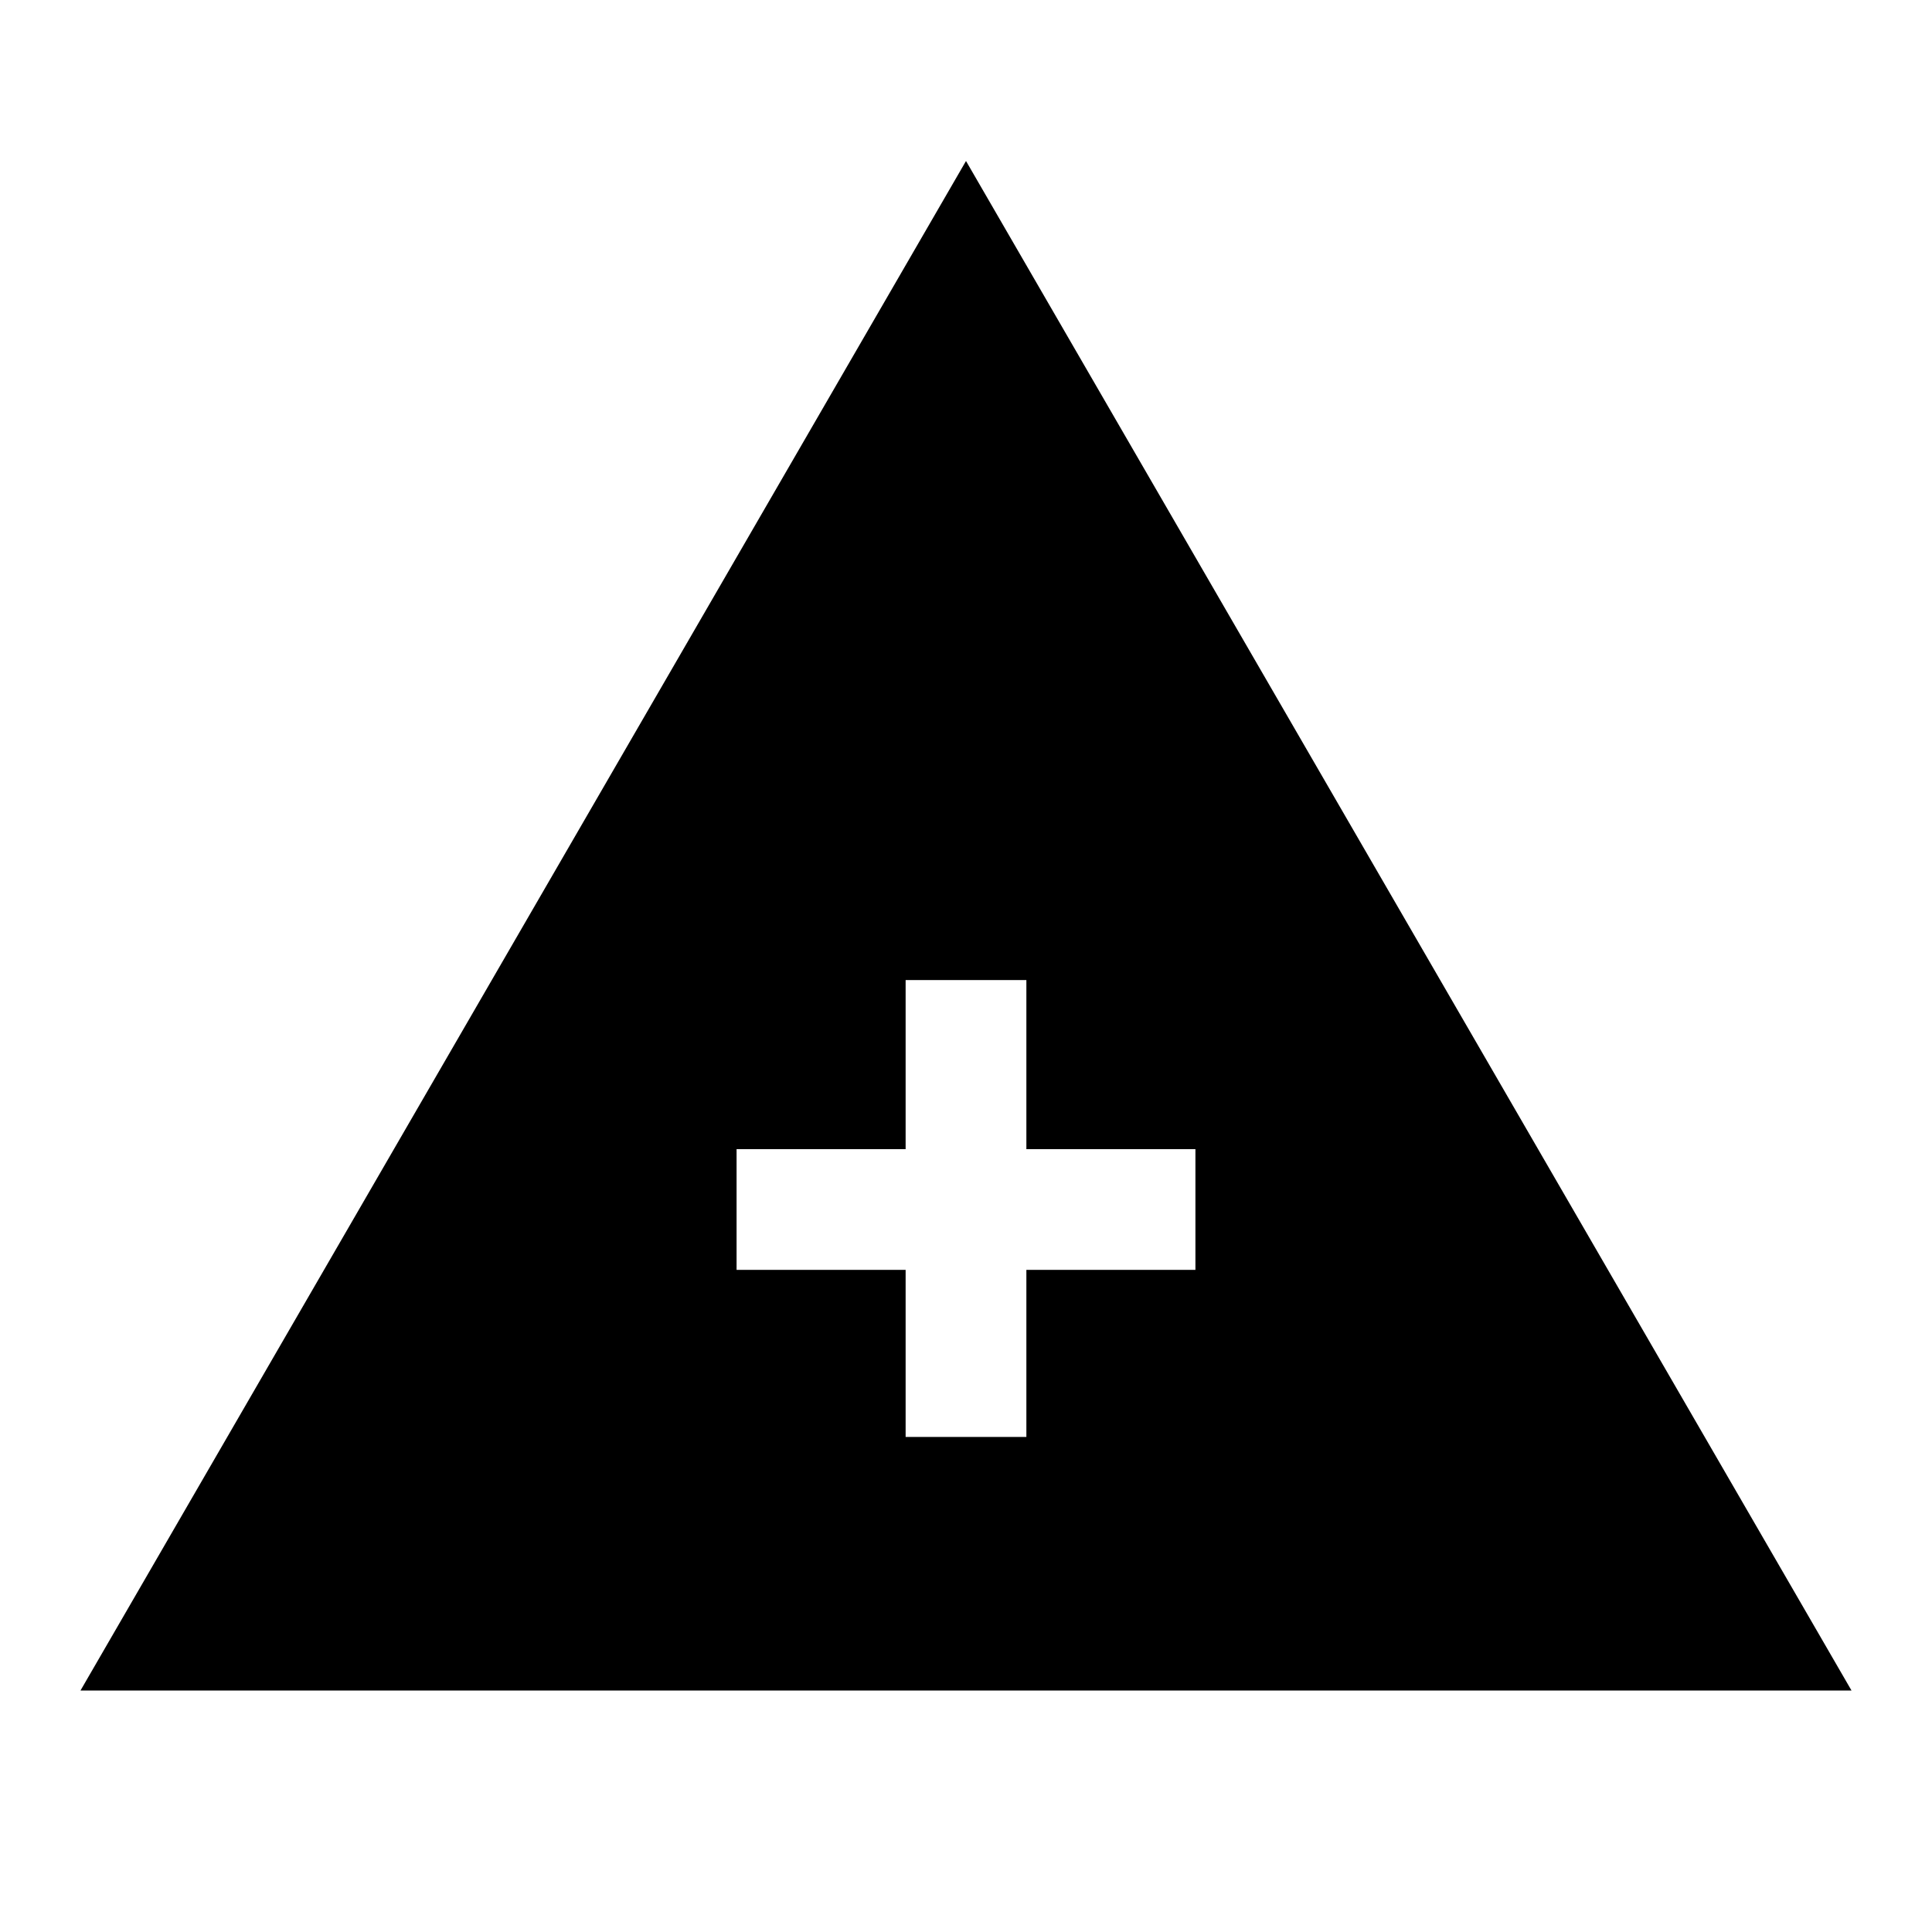
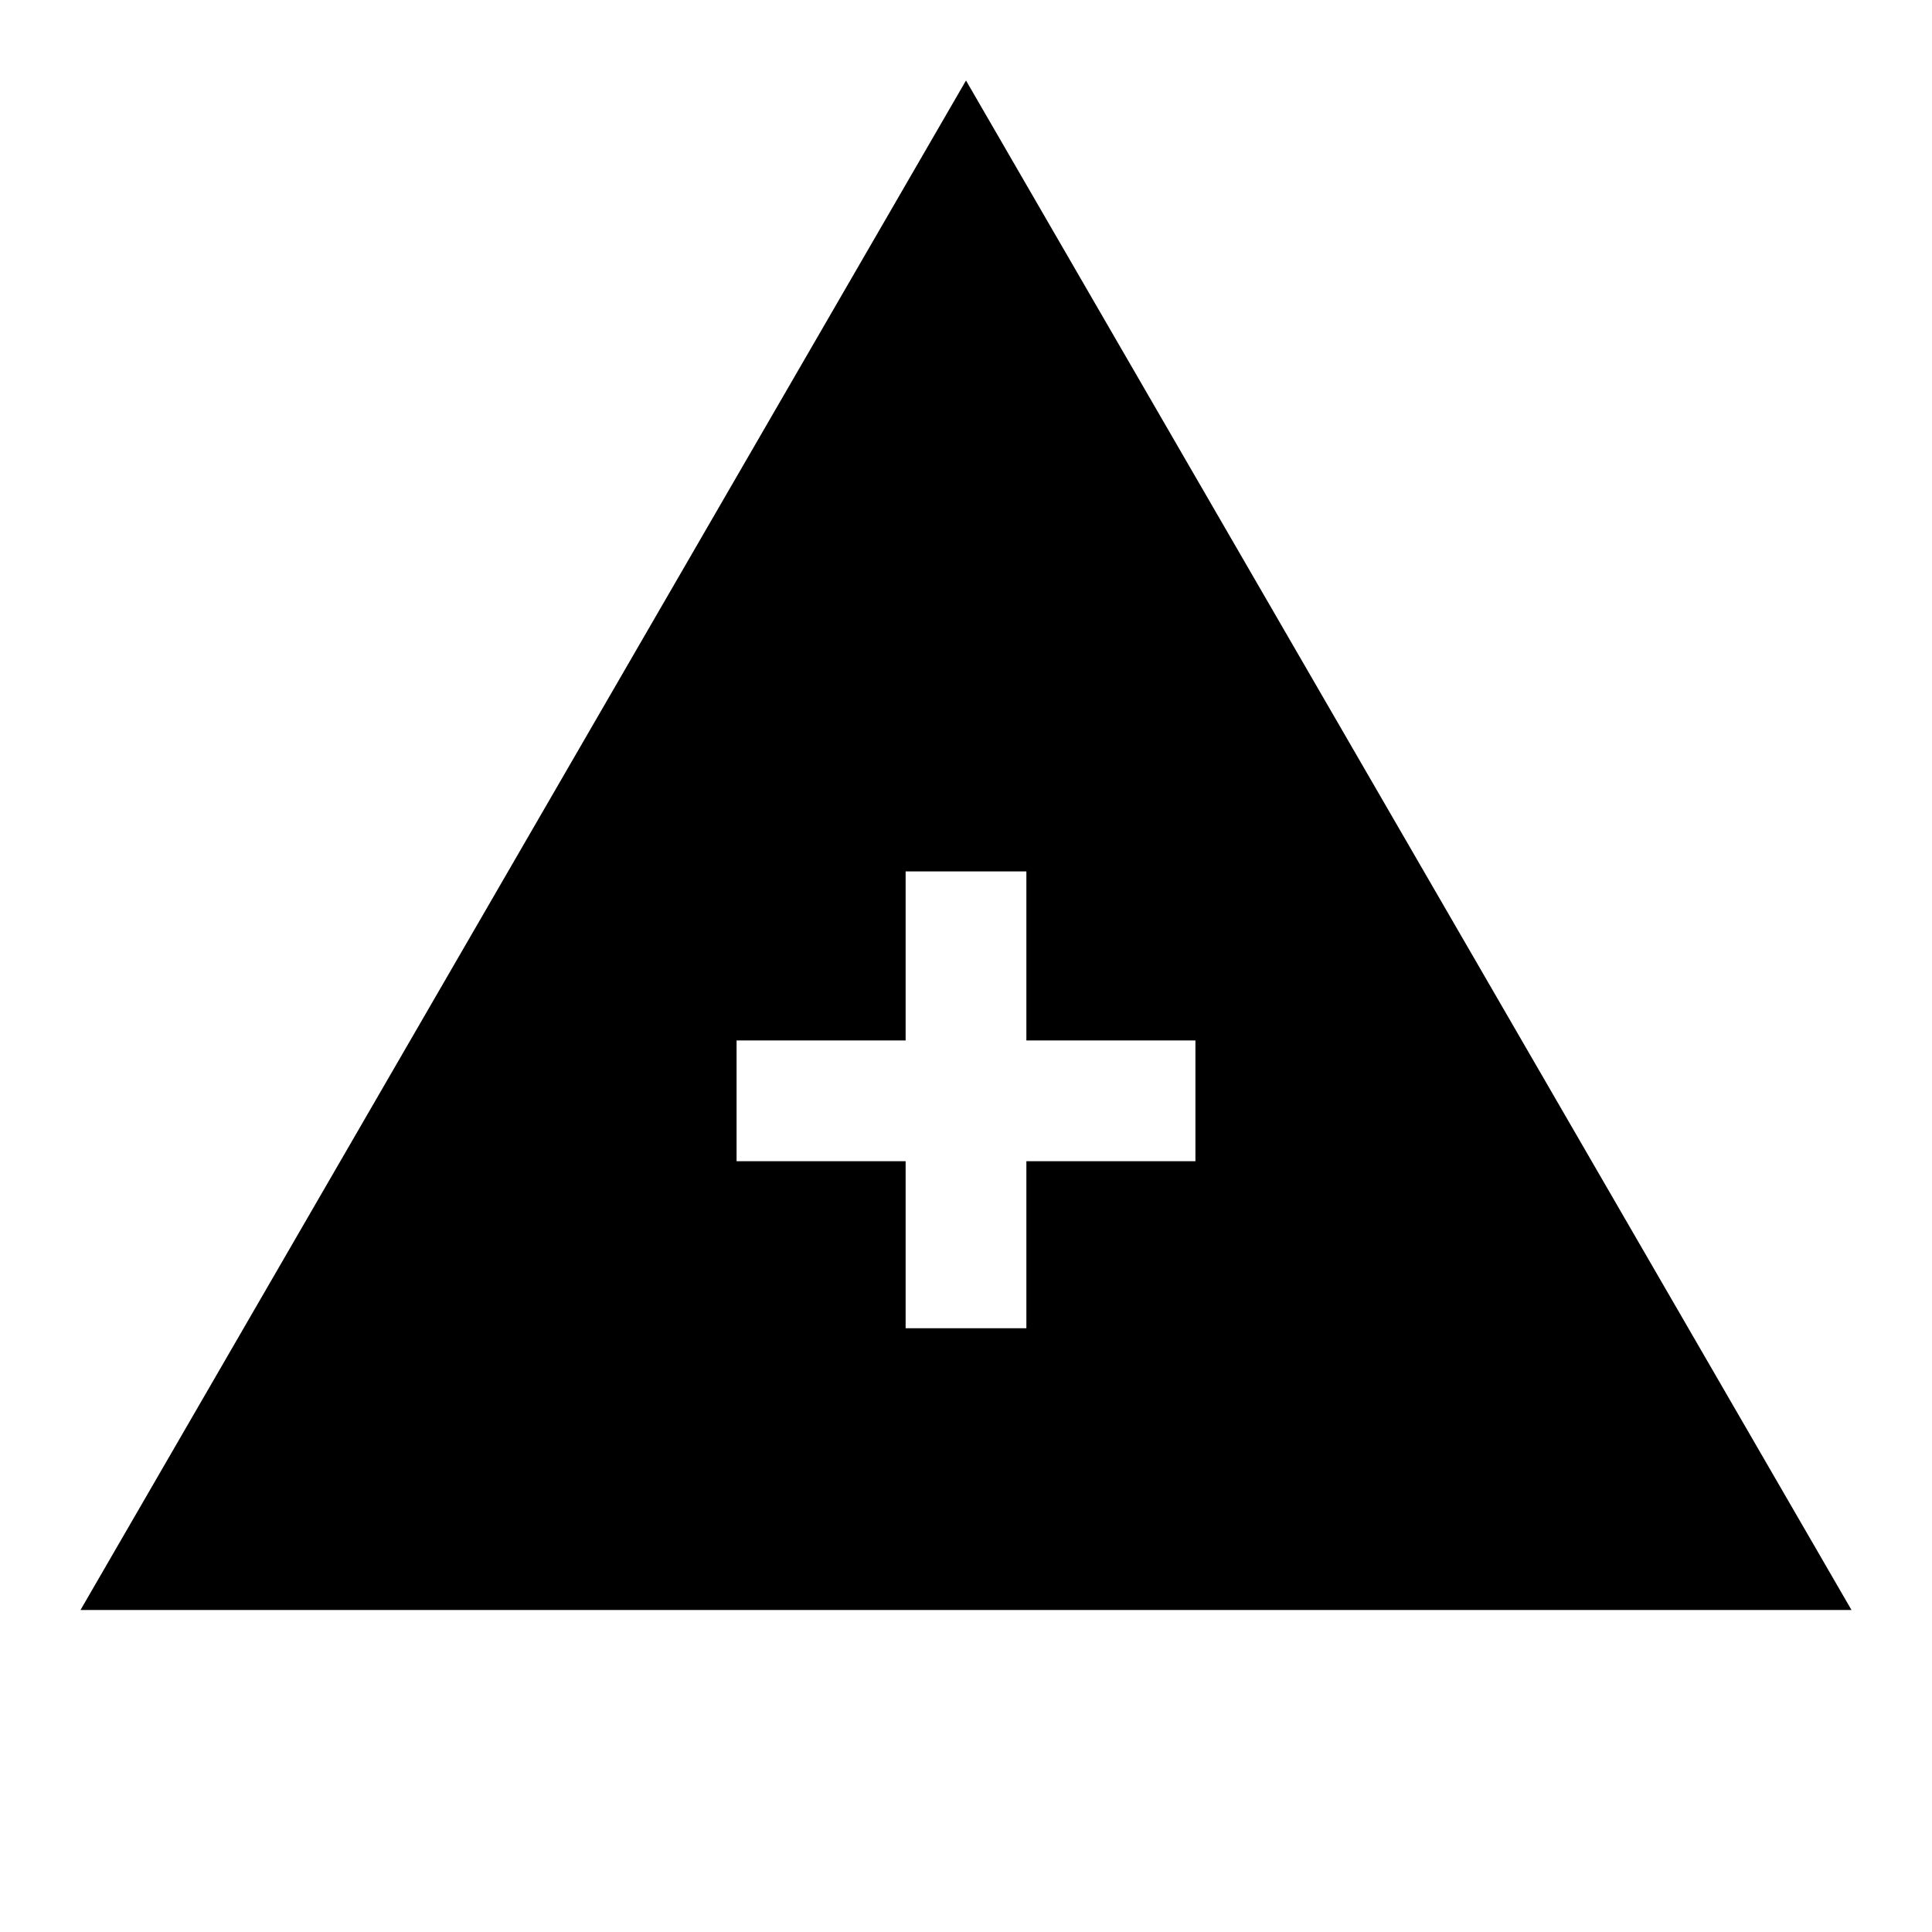
<svg xmlns="http://www.w3.org/2000/svg" width="48" height="48" viewBox="0 -960 960 960">
-   <path d="m40-120 440-760 440 760H40Zm410-126h60v-83h84v-60h-84v-84h-60v84h-84v60h84v83Z" />
+   <path d="m40-160 440-760 440 760H40Zm410-140h60v-83h84v-60h-84v-84h-60v84h-84v60h84v83Z" />
</svg>
